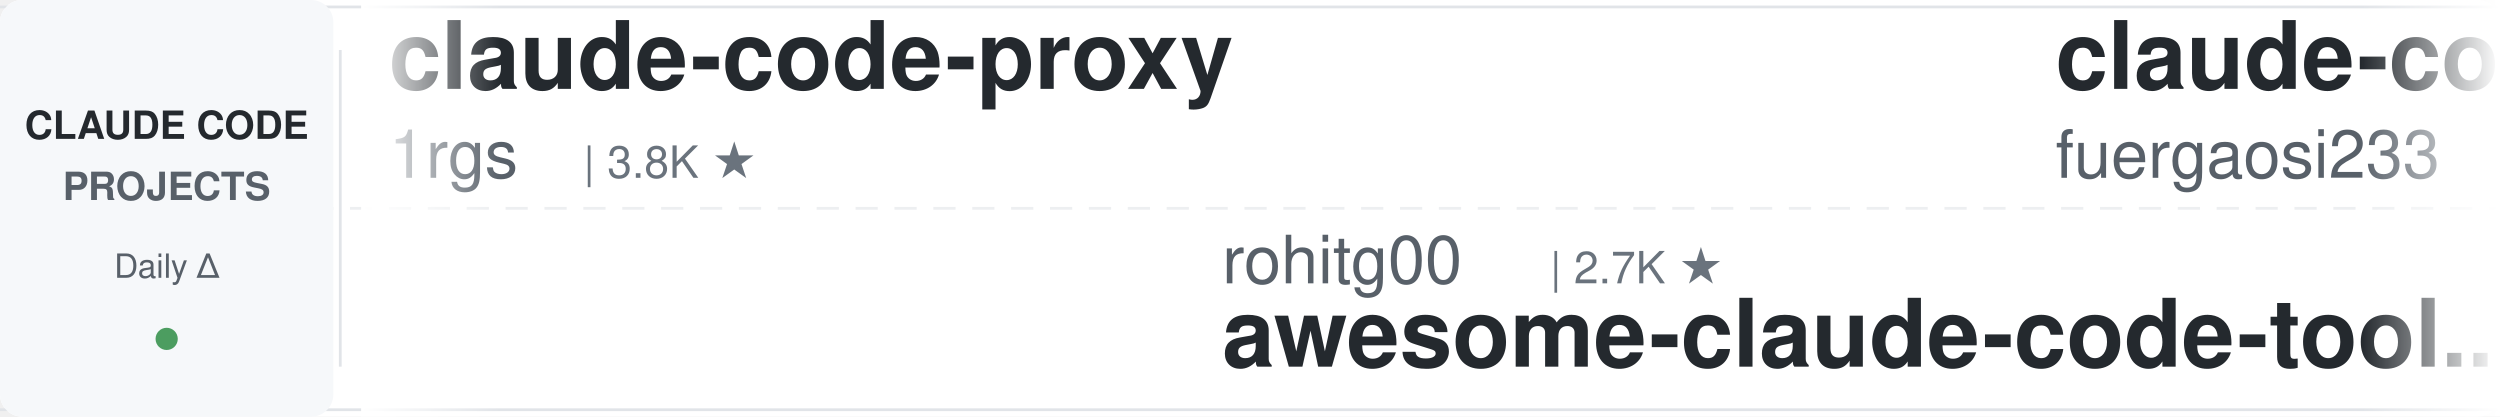
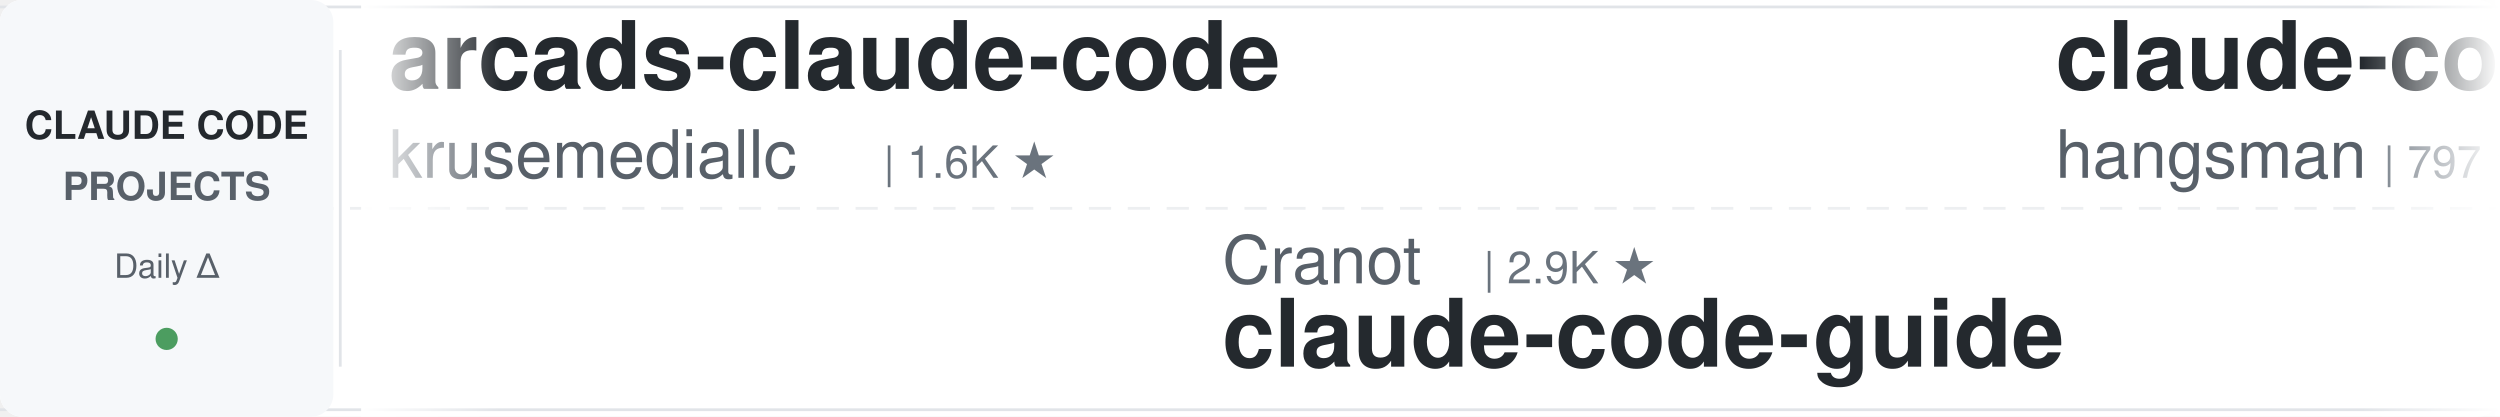
<svg xmlns="http://www.w3.org/2000/svg" width="900" height="150">
  <defs>
    <linearGradient id="leftFade" x1="0%" y1="0%" x2="100%" y2="0%">
      <stop offset="0%" style="stop-color:#ffffff;stop-opacity:1" />
      <stop offset="100%" style="stop-color:#ffffff;stop-opacity:0" />
    </linearGradient>
    <linearGradient id="rightFade" x1="0%" y1="0%" x2="100%" y2="0%">
      <stop offset="0%" style="stop-color:#ffffff;stop-opacity:0" />
      <stop offset="100%" style="stop-color:#ffffff;stop-opacity:1" />
    </linearGradient>
  </defs>
  <rect width="900" height="150" fill="#ffffff" rx="8" />
  <rect x="0" y="2" width="900" height="1" fill="#e1e4e8" />
  <rect x="0" y="147" width="900" height="1" fill="#e1e4e8" />
  <line x1="0" y1="75" x2="900" y2="75" stroke="#e1e4e8" stroke-width="1" stroke-dasharray="8 6" opacity="0.6" />
  <rect x="0" y="0" width="120" height="150" fill="#f6f8fa" rx="8" />
  <text x="60" y="50" font-family="-apple-system, BlinkMacSystemFont, 'Segoe UI', Helvetica, Arial, sans-serif" font-size="14" font-weight="600" fill="#24292e" text-anchor="middle">CLAUDE CODE</text>
  <text x="60" y="72" font-family="-apple-system, BlinkMacSystemFont, 'Segoe UI', Helvetica, Arial, sans-serif" font-size="14" font-weight="600" fill="#586069" text-anchor="middle">PROJECTS</text>
  <text x="60" y="100" font-family="-apple-system, BlinkMacSystemFont, 'Segoe UI', Helvetica, Arial, sans-serif" font-size="12" font-weight="500" fill="#586069" text-anchor="middle">Daily Δ</text>
  <circle cx="60" cy="122" r="4" fill="#22863a" opacity="0.8" />
  <rect x="122" y="18" width="1" height="114" fill="#e1e4e8" />
  <clipPath id="tickerClip">
    <rect x="130" y="0" width="770" height="150" />
  </clipPath>
  <g clip-path="url(#tickerClip)">
    <g id="tickerItems">
      <animateTransform attributeName="transform" attributeType="XML" type="translate" from="0 0" to="-3000 0" dur="54s" repeatCount="indefinite" />
      <g transform="translate(0, 0)">
-         <text x="140" y="32" font-family="-apple-system, BlinkMacSystemFont, 'Segoe UI', Helvetica, Arial, sans-serif" font-size="34" font-weight="600" fill="#24292e">claude-code-proxy</text>
-         <text x="140" y="64" font-family="-apple-system, BlinkMacSystemFont, 'Segoe UI', Helvetica, Arial, sans-serif" font-size="24" font-weight="400" fill="#586069">1rgs</text>
-         <text x="210" y="64" font-family="-apple-system, BlinkMacSystemFont, 'Segoe UI', Helvetica, Arial, sans-serif" font-size="16" font-weight="500" fill="#6a737d">| 3.8K ★</text>
+         <text x="140" y="32" font-family="-apple-system, BlinkMacSystemFont, 'Segoe UI', Helvetica, Arial, sans-serif" font-size="34" font-weight="600" fill="#24292e">arcads-claude-code</text>
+         <text x="140" y="64" font-family="-apple-system, BlinkMacSystemFont, 'Segoe UI', Helvetica, Arial, sans-serif" font-size="24" font-weight="400" fill="#586069">krusemediallc</text>
+         <text x="318" y="64" font-family="-apple-system, BlinkMacSystemFont, 'Segoe UI', Helvetica, Arial, sans-serif" font-size="16" font-weight="500" fill="#6a737d">| 1.6K ★</text>
      </g>
      <g transform="translate(300, 0)">
-         <text x="140" y="102" font-family="-apple-system, BlinkMacSystemFont, 'Segoe UI', Helvetica, Arial, sans-serif" font-size="24" font-weight="400" fill="#586069">rohitg00</text>
-         <text x="258" y="102" font-family="-apple-system, BlinkMacSystemFont, 'Segoe UI', Helvetica, Arial, sans-serif" font-size="16" font-weight="500" fill="#6a737d">| 2.7K ★</text>
-         <text x="140" y="132" font-family="-apple-system, BlinkMacSystemFont, 'Segoe UI', Helvetica, Arial, sans-serif" font-size="34" font-weight="600" fill="#24292e">awesome-claude-code-tool...</text>
+         <text x="140" y="102" font-family="-apple-system, BlinkMacSystemFont, 'Segoe UI', Helvetica, Arial, sans-serif" font-size="24" font-weight="400" fill="#586069">Cranot</text>
+         <text x="234" y="102" font-family="-apple-system, BlinkMacSystemFont, 'Segoe UI', Helvetica, Arial, sans-serif" font-size="16" font-weight="500" fill="#6a737d">| 2.9K ★</text>
+         <text x="140" y="132" font-family="-apple-system, BlinkMacSystemFont, 'Segoe UI', Helvetica, Arial, sans-serif" font-size="34" font-weight="600" fill="#24292e">claude-code-guide</text>
      </g>
      <g transform="translate(600, 0)">
-         <text x="140" y="32" font-family="-apple-system, BlinkMacSystemFont, 'Segoe UI', Helvetica, Arial, sans-serif" font-size="34" font-weight="600" fill="#24292e">claude-code-proxy</text>
-         <text x="140" y="64" font-family="-apple-system, BlinkMacSystemFont, 'Segoe UI', Helvetica, Arial, sans-serif" font-size="24" font-weight="400" fill="#586069">fuergaosi233</text>
-         <text x="306" y="64" font-family="-apple-system, BlinkMacSystemFont, 'Segoe UI', Helvetica, Arial, sans-serif" font-size="16" font-weight="500" fill="#6a737d">| 2.8K ★</text>
+         <text x="140" y="32" font-family="-apple-system, BlinkMacSystemFont, 'Segoe UI', Helvetica, Arial, sans-serif" font-size="34" font-weight="600" fill="#24292e">claude-code-source</text>
+         <text x="140" y="64" font-family="-apple-system, BlinkMacSystemFont, 'Segoe UI', Helvetica, Arial, sans-serif" font-size="24" font-weight="400" fill="#586069">hangsman</text>
+         <text x="258" y="64" font-family="-apple-system, BlinkMacSystemFont, 'Segoe UI', Helvetica, Arial, sans-serif" font-size="16" font-weight="500" fill="#6a737d">| 797 ★</text>
      </g>
      <g transform="translate(900, 0)">
-         <text x="140" y="102" font-family="-apple-system, BlinkMacSystemFont, 'Segoe UI', Helvetica, Arial, sans-serif" font-size="24" font-weight="400" fill="#586069">affaan-m</text>
-         <text x="258" y="102" font-family="-apple-system, BlinkMacSystemFont, 'Segoe UI', Helvetica, Arial, sans-serif" font-size="16" font-weight="500" fill="#6a737d">| 273.0K ★</text>
-         <text x="140" y="132" font-family="-apple-system, BlinkMacSystemFont, 'Segoe UI', Helvetica, Arial, sans-serif" font-size="34" font-weight="600" fill="#24292e">ECC</text>
+         <text x="140" y="102" font-family="-apple-system, BlinkMacSystemFont, 'Segoe UI', Helvetica, Arial, sans-serif" font-size="24" font-weight="400" fill="#586069">Donchitos</text>
+         <text x="270" y="102" font-family="-apple-system, BlinkMacSystemFont, 'Segoe UI', Helvetica, Arial, sans-serif" font-size="16" font-weight="500" fill="#6a737d">| 25.8K ★</text>
+         <text x="140" y="132" font-family="-apple-system, BlinkMacSystemFont, 'Segoe UI', Helvetica, Arial, sans-serif" font-size="34" font-weight="600" fill="#24292e">Claude-Code-Game-Studios</text>
      </g>
      <g transform="translate(1200, 0)">
-         <text x="140" y="32" font-family="-apple-system, BlinkMacSystemFont, 'Segoe UI', Helvetica, Arial, sans-serif" font-size="34" font-weight="600" fill="#24292e">claude-code-source</text>
-         <text x="140" y="64" font-family="-apple-system, BlinkMacSystemFont, 'Segoe UI', Helvetica, Arial, sans-serif" font-size="24" font-weight="400" fill="#586069">JrCx7scC</text>
-         <text x="258" y="64" font-family="-apple-system, BlinkMacSystemFont, 'Segoe UI', Helvetica, Arial, sans-serif" font-size="16" font-weight="500" fill="#6a737d">| 376 ★</text>
+         <text x="140" y="32" font-family="-apple-system, BlinkMacSystemFont, 'Segoe UI', Helvetica, Arial, sans-serif" font-size="34" font-weight="600" fill="#24292e">claude-code-settings</text>
+         <text x="140" y="64" font-family="-apple-system, BlinkMacSystemFont, 'Segoe UI', Helvetica, Arial, sans-serif" font-size="24" font-weight="400" fill="#586069">feiskyer</text>
+         <text x="258" y="64" font-family="-apple-system, BlinkMacSystemFont, 'Segoe UI', Helvetica, Arial, sans-serif" font-size="16" font-weight="500" fill="#6a737d">| 1.7K ★</text>
      </g>
      <g transform="translate(1500, 0)">
-         <text x="140" y="102" font-family="-apple-system, BlinkMacSystemFont, 'Segoe UI', Helvetica, Arial, sans-serif" font-size="24" font-weight="400" fill="#586069">anthropics</text>
-         <text x="282" y="102" font-family="-apple-system, BlinkMacSystemFont, 'Segoe UI', Helvetica, Arial, sans-serif" font-size="16" font-weight="500" fill="#6a737d">| 179.7K ★</text>
-         <text x="140" y="132" font-family="-apple-system, BlinkMacSystemFont, 'Segoe UI', Helvetica, Arial, sans-serif" font-size="34" font-weight="600" fill="#24292e">skills</text>
+         <text x="140" y="102" font-family="-apple-system, BlinkMacSystemFont, 'Segoe UI', Helvetica, Arial, sans-serif" font-size="24" font-weight="400" fill="#586069">frankbria</text>
+         <text x="270" y="102" font-family="-apple-system, BlinkMacSystemFont, 'Segoe UI', Helvetica, Arial, sans-serif" font-size="16" font-weight="500" fill="#6a737d">| 9.7K ★</text>
+         <text x="140" y="132" font-family="-apple-system, BlinkMacSystemFont, 'Segoe UI', Helvetica, Arial, sans-serif" font-size="34" font-weight="600" fill="#24292e">ralph-claude-code</text>
      </g>
      <g transform="translate(1800, 0)">
-         <text x="140" y="32" font-family="-apple-system, BlinkMacSystemFont, 'Segoe UI', Helvetica, Arial, sans-serif" font-size="34" font-weight="600" fill="#24292e">claude-code-system-promp...</text>
-         <text x="140" y="64" font-family="-apple-system, BlinkMacSystemFont, 'Segoe UI', Helvetica, Arial, sans-serif" font-size="24" font-weight="400" fill="#586069">Piebald-AI</text>
-         <text x="282" y="64" font-family="-apple-system, BlinkMacSystemFont, 'Segoe UI', Helvetica, Arial, sans-serif" font-size="16" font-weight="500" fill="#6a737d">| 12.8K ★</text>
+         <text x="140" y="32" font-family="-apple-system, BlinkMacSystemFont, 'Segoe UI', Helvetica, Arial, sans-serif" font-size="34" font-weight="600" fill="#24292e">claude-code-source</text>
+         <text x="140" y="64" font-family="-apple-system, BlinkMacSystemFont, 'Segoe UI', Helvetica, Arial, sans-serif" font-size="24" font-weight="400" fill="#586069">AprilNEA</text>
+         <text x="258" y="64" font-family="-apple-system, BlinkMacSystemFont, 'Segoe UI', Helvetica, Arial, sans-serif" font-size="16" font-weight="500" fill="#6a737d">| 393 ★</text>
      </g>
      <g transform="translate(2100, 0)">
-         <text x="140" y="102" font-family="-apple-system, BlinkMacSystemFont, 'Segoe UI', Helvetica, Arial, sans-serif" font-size="24" font-weight="400" fill="#586069">multica-ai</text>
-         <text x="282" y="102" font-family="-apple-system, BlinkMacSystemFont, 'Segoe UI', Helvetica, Arial, sans-serif" font-size="16" font-weight="500" fill="#6a737d">| 216.9K ★</text>
-         <text x="140" y="132" font-family="-apple-system, BlinkMacSystemFont, 'Segoe UI', Helvetica, Arial, sans-serif" font-size="34" font-weight="600" fill="#24292e">andrej-karpathy-skills</text>
+         <text x="140" y="102" font-family="-apple-system, BlinkMacSystemFont, 'Segoe UI', Helvetica, Arial, sans-serif" font-size="24" font-weight="400" fill="#586069">JrCx7scC</text>
+         <text x="258" y="102" font-family="-apple-system, BlinkMacSystemFont, 'Segoe UI', Helvetica, Arial, sans-serif" font-size="16" font-weight="500" fill="#6a737d">| 375 ★</text>
+         <text x="140" y="132" font-family="-apple-system, BlinkMacSystemFont, 'Segoe UI', Helvetica, Arial, sans-serif" font-size="34" font-weight="600" fill="#24292e">claude-code-source</text>
      </g>
      <g transform="translate(2400, 0)">
-         <text x="140" y="32" font-family="-apple-system, BlinkMacSystemFont, 'Segoe UI', Helvetica, Arial, sans-serif" font-size="34" font-weight="600" fill="#24292e">claude-code-from-scratch</text>
-         <text x="140" y="64" font-family="-apple-system, BlinkMacSystemFont, 'Segoe UI', Helvetica, Arial, sans-serif" font-size="24" font-weight="400" fill="#586069">Windy3f3f3f3f</text>
-         <text x="318" y="64" font-family="-apple-system, BlinkMacSystemFont, 'Segoe UI', Helvetica, Arial, sans-serif" font-size="16" font-weight="500" fill="#6a737d">| 2.7K ★</text>
+         <text x="140" y="32" font-family="-apple-system, BlinkMacSystemFont, 'Segoe UI', Helvetica, Arial, sans-serif" font-size="34" font-weight="600" fill="#24292e">pi-vs-claude-code</text>
+         <text x="140" y="64" font-family="-apple-system, BlinkMacSystemFont, 'Segoe UI', Helvetica, Arial, sans-serif" font-size="24" font-weight="400" fill="#586069">disler</text>
+         <text x="234" y="64" font-family="-apple-system, BlinkMacSystemFont, 'Segoe UI', Helvetica, Arial, sans-serif" font-size="16" font-weight="500" fill="#6a737d">| 1.7K ★</text>
      </g>
      <g transform="translate(2700, 0)">
-         <text x="140" y="102" font-family="-apple-system, BlinkMacSystemFont, 'Segoe UI', Helvetica, Arial, sans-serif" font-size="24" font-weight="400" fill="#586069">lintsinghua</text>
-         <text x="294" y="102" font-family="-apple-system, BlinkMacSystemFont, 'Segoe UI', Helvetica, Arial, sans-serif" font-size="16" font-weight="500" fill="#6a737d">| 4.3K ★</text>
-         <text x="140" y="132" font-family="-apple-system, BlinkMacSystemFont, 'Segoe UI', Helvetica, Arial, sans-serif" font-size="34" font-weight="600" fill="#24292e">claude-code-book</text>
+         <text x="140" y="102" font-family="-apple-system, BlinkMacSystemFont, 'Segoe UI', Helvetica, Arial, sans-serif" font-size="24" font-weight="400" fill="#586069">Windy3f3f3f3f</text>
+         <text x="318" y="102" font-family="-apple-system, BlinkMacSystemFont, 'Segoe UI', Helvetica, Arial, sans-serif" font-size="16" font-weight="500" fill="#6a737d">| 3.7K ★</text>
+         <text x="140" y="132" font-family="-apple-system, BlinkMacSystemFont, 'Segoe UI', Helvetica, Arial, sans-serif" font-size="34" font-weight="600" fill="#24292e">how-claude-code-works</text>
      </g>
      <g transform="translate(3000, 0)">
-         <text x="140" y="32" font-family="-apple-system, BlinkMacSystemFont, 'Segoe UI', Helvetica, Arial, sans-serif" font-size="34" font-weight="600" fill="#24292e">claude-code-proxy</text>
-         <text x="140" y="64" font-family="-apple-system, BlinkMacSystemFont, 'Segoe UI', Helvetica, Arial, sans-serif" font-size="24" font-weight="400" fill="#586069">1rgs</text>
-         <text x="210" y="64" font-family="-apple-system, BlinkMacSystemFont, 'Segoe UI', Helvetica, Arial, sans-serif" font-size="16" font-weight="500" fill="#6a737d">| 3.8K ★</text>
+         <text x="140" y="32" font-family="-apple-system, BlinkMacSystemFont, 'Segoe UI', Helvetica, Arial, sans-serif" font-size="34" font-weight="600" fill="#24292e">arcads-claude-code</text>
+         <text x="140" y="64" font-family="-apple-system, BlinkMacSystemFont, 'Segoe UI', Helvetica, Arial, sans-serif" font-size="24" font-weight="400" fill="#586069">krusemediallc</text>
+         <text x="318" y="64" font-family="-apple-system, BlinkMacSystemFont, 'Segoe UI', Helvetica, Arial, sans-serif" font-size="16" font-weight="500" fill="#6a737d">| 1.6K ★</text>
      </g>
      <g transform="translate(3300, 0)">
-         <text x="140" y="102" font-family="-apple-system, BlinkMacSystemFont, 'Segoe UI', Helvetica, Arial, sans-serif" font-size="24" font-weight="400" fill="#586069">rohitg00</text>
-         <text x="258" y="102" font-family="-apple-system, BlinkMacSystemFont, 'Segoe UI', Helvetica, Arial, sans-serif" font-size="16" font-weight="500" fill="#6a737d">| 2.7K ★</text>
-         <text x="140" y="132" font-family="-apple-system, BlinkMacSystemFont, 'Segoe UI', Helvetica, Arial, sans-serif" font-size="34" font-weight="600" fill="#24292e">awesome-claude-code-tool...</text>
+         <text x="140" y="102" font-family="-apple-system, BlinkMacSystemFont, 'Segoe UI', Helvetica, Arial, sans-serif" font-size="24" font-weight="400" fill="#586069">Cranot</text>
+         <text x="234" y="102" font-family="-apple-system, BlinkMacSystemFont, 'Segoe UI', Helvetica, Arial, sans-serif" font-size="16" font-weight="500" fill="#6a737d">| 2.9K ★</text>
+         <text x="140" y="132" font-family="-apple-system, BlinkMacSystemFont, 'Segoe UI', Helvetica, Arial, sans-serif" font-size="34" font-weight="600" fill="#24292e">claude-code-guide</text>
      </g>
      <g transform="translate(3600, 0)">
-         <text x="140" y="32" font-family="-apple-system, BlinkMacSystemFont, 'Segoe UI', Helvetica, Arial, sans-serif" font-size="34" font-weight="600" fill="#24292e">claude-code-proxy</text>
-         <text x="140" y="64" font-family="-apple-system, BlinkMacSystemFont, 'Segoe UI', Helvetica, Arial, sans-serif" font-size="24" font-weight="400" fill="#586069">fuergaosi233</text>
-         <text x="306" y="64" font-family="-apple-system, BlinkMacSystemFont, 'Segoe UI', Helvetica, Arial, sans-serif" font-size="16" font-weight="500" fill="#6a737d">| 2.8K ★</text>
+         <text x="140" y="32" font-family="-apple-system, BlinkMacSystemFont, 'Segoe UI', Helvetica, Arial, sans-serif" font-size="34" font-weight="600" fill="#24292e">claude-code-source</text>
+         <text x="140" y="64" font-family="-apple-system, BlinkMacSystemFont, 'Segoe UI', Helvetica, Arial, sans-serif" font-size="24" font-weight="400" fill="#586069">hangsman</text>
+         <text x="258" y="64" font-family="-apple-system, BlinkMacSystemFont, 'Segoe UI', Helvetica, Arial, sans-serif" font-size="16" font-weight="500" fill="#6a737d">| 797 ★</text>
      </g>
      <g transform="translate(3900, 0)">
-         <text x="140" y="102" font-family="-apple-system, BlinkMacSystemFont, 'Segoe UI', Helvetica, Arial, sans-serif" font-size="24" font-weight="400" fill="#586069">affaan-m</text>
-         <text x="258" y="102" font-family="-apple-system, BlinkMacSystemFont, 'Segoe UI', Helvetica, Arial, sans-serif" font-size="16" font-weight="500" fill="#6a737d">| 273.0K ★</text>
-         <text x="140" y="132" font-family="-apple-system, BlinkMacSystemFont, 'Segoe UI', Helvetica, Arial, sans-serif" font-size="34" font-weight="600" fill="#24292e">ECC</text>
+         <text x="140" y="102" font-family="-apple-system, BlinkMacSystemFont, 'Segoe UI', Helvetica, Arial, sans-serif" font-size="24" font-weight="400" fill="#586069">Donchitos</text>
+         <text x="270" y="102" font-family="-apple-system, BlinkMacSystemFont, 'Segoe UI', Helvetica, Arial, sans-serif" font-size="16" font-weight="500" fill="#6a737d">| 25.8K ★</text>
+         <text x="140" y="132" font-family="-apple-system, BlinkMacSystemFont, 'Segoe UI', Helvetica, Arial, sans-serif" font-size="34" font-weight="600" fill="#24292e">Claude-Code-Game-Studios</text>
      </g>
    </g>
  </g>
  <rect x="130" y="0" width="50" height="150" fill="url(#leftFade)" />
  <rect x="850" y="0" width="50" height="150" fill="url(#rightFade)" />
</svg>
